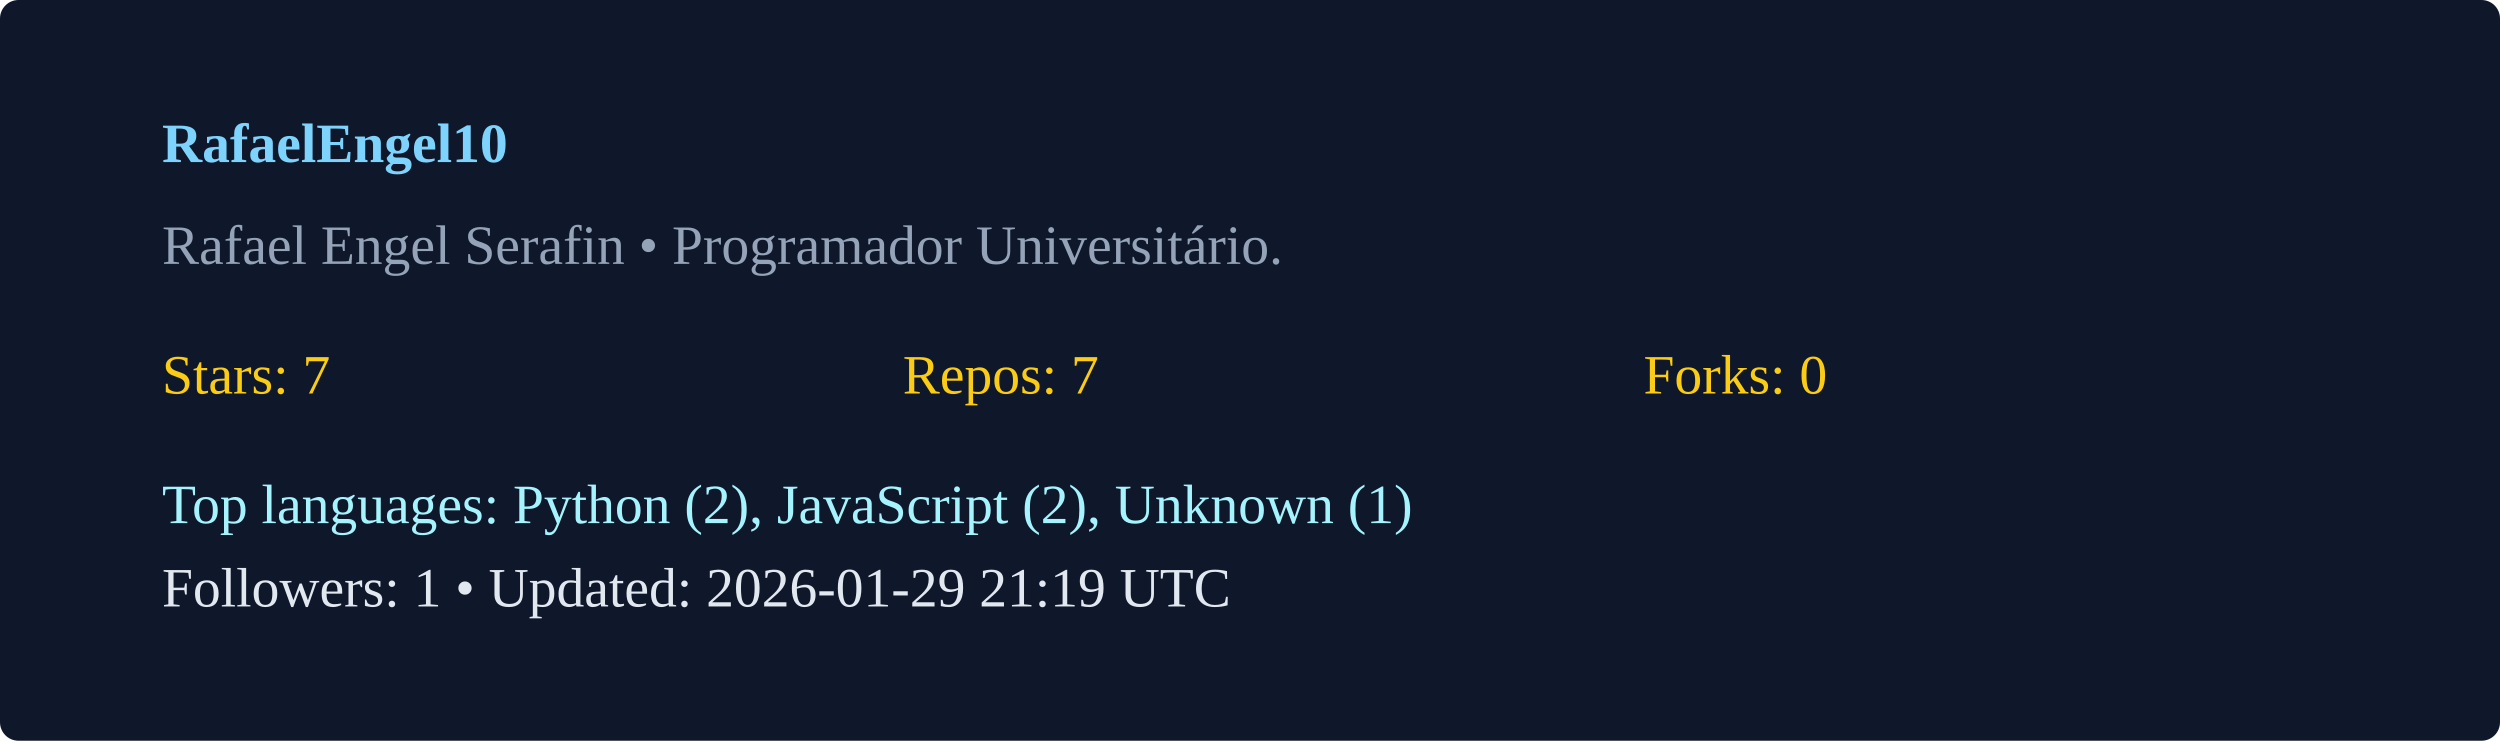
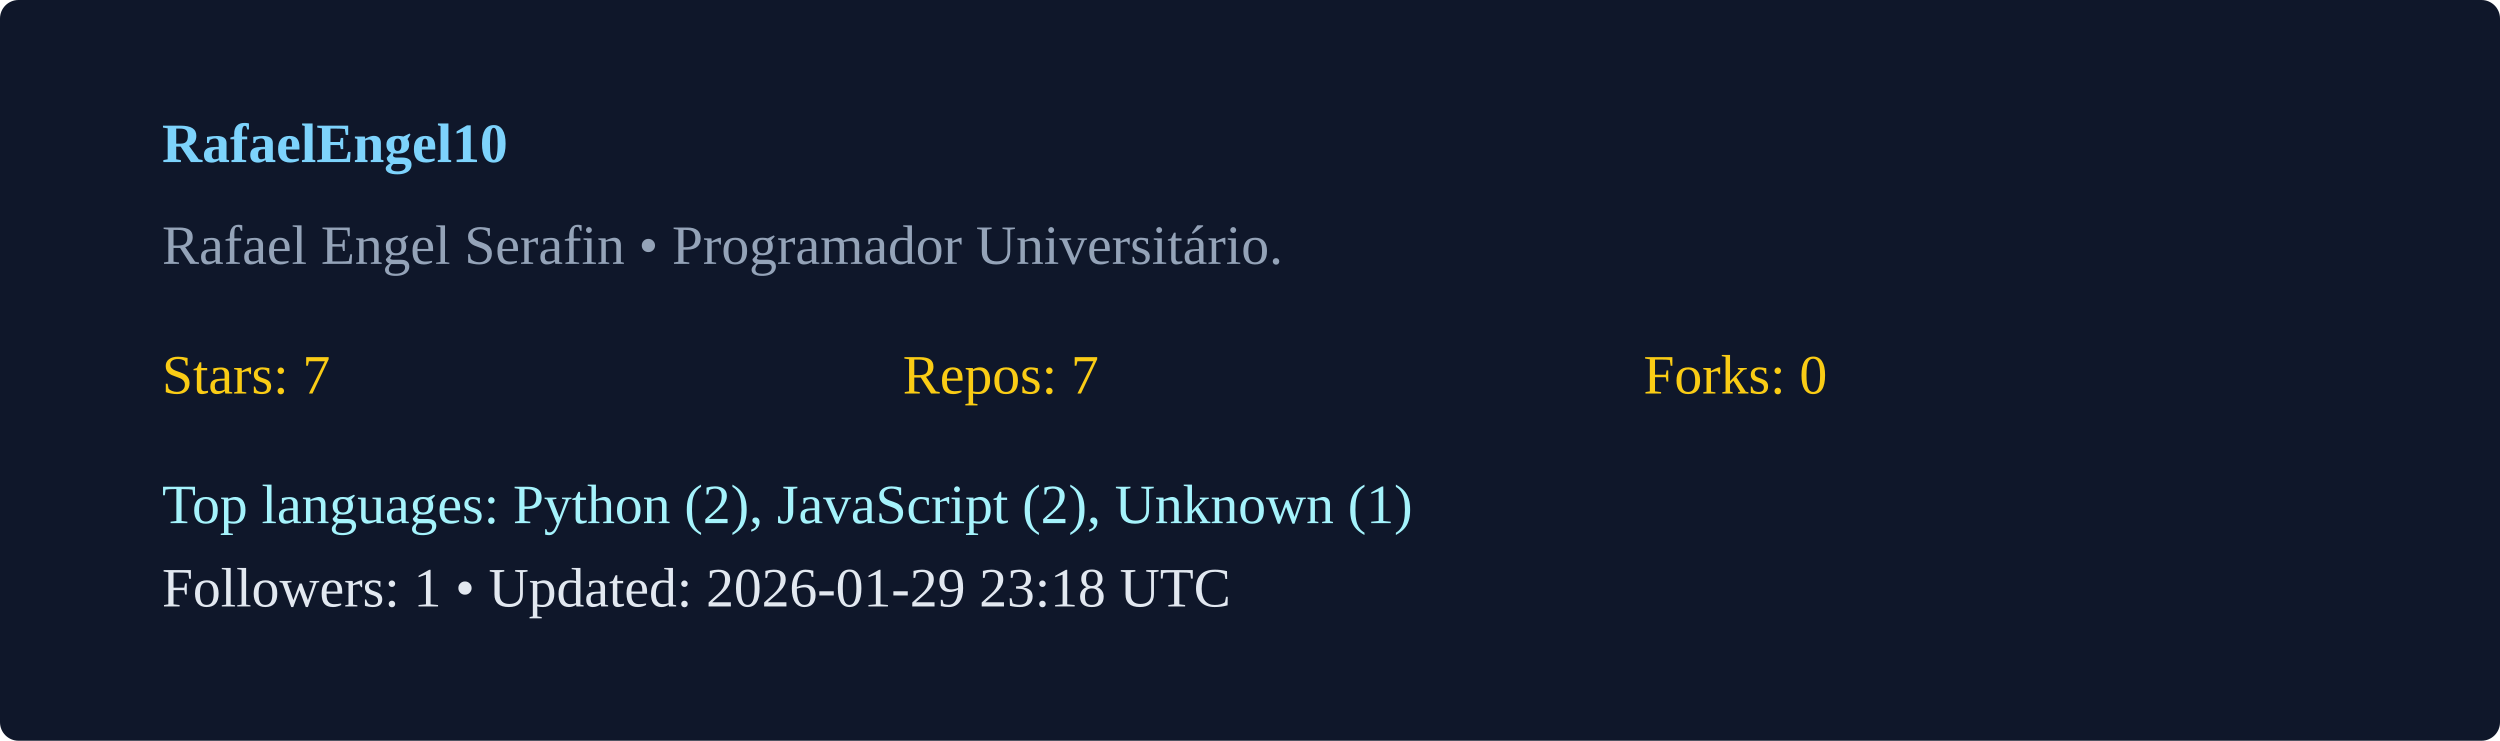
<svg xmlns="http://www.w3.org/2000/svg" width="540" height="160" viewBox="0 0 540 160">
  <rect width="100%" height="100%" rx="4" fill="#0f172a" />
  <g transform="translate(35,35)">
    <text x="0" y="0" fill="#7dd3fc" font-weight="600">RafaelEngel10</text>
    <text x="0" y="22" fill="#94a3b8">Rafael Engel Serafin  • Programador Universitário. </text>
    <g transform="translate(0,50)">
      <text x="0" y="0" fill="#facc15">Stars: 7</text>
      <text x="160" y="0" fill="#facc15">Repos: 7</text>
      <text x="320" y="0" fill="#facc15">Forks: 0</text>
      <text x="0" y="28" fill="#a5f3fc">Top languages: Python (2), JavaScript (2), Unknown (1)</text>
-       <text x="0" y="46" fill="#e2e8f0">Followers: 1 • Updated: 2026-01-29 21:19 UTC</text>
+       <text x="0" y="46" fill="#e2e8f0">Followers: 1 • Updated: 2026-01-29 23:18 UTC</text>
    </g>
  </g>
</svg>
